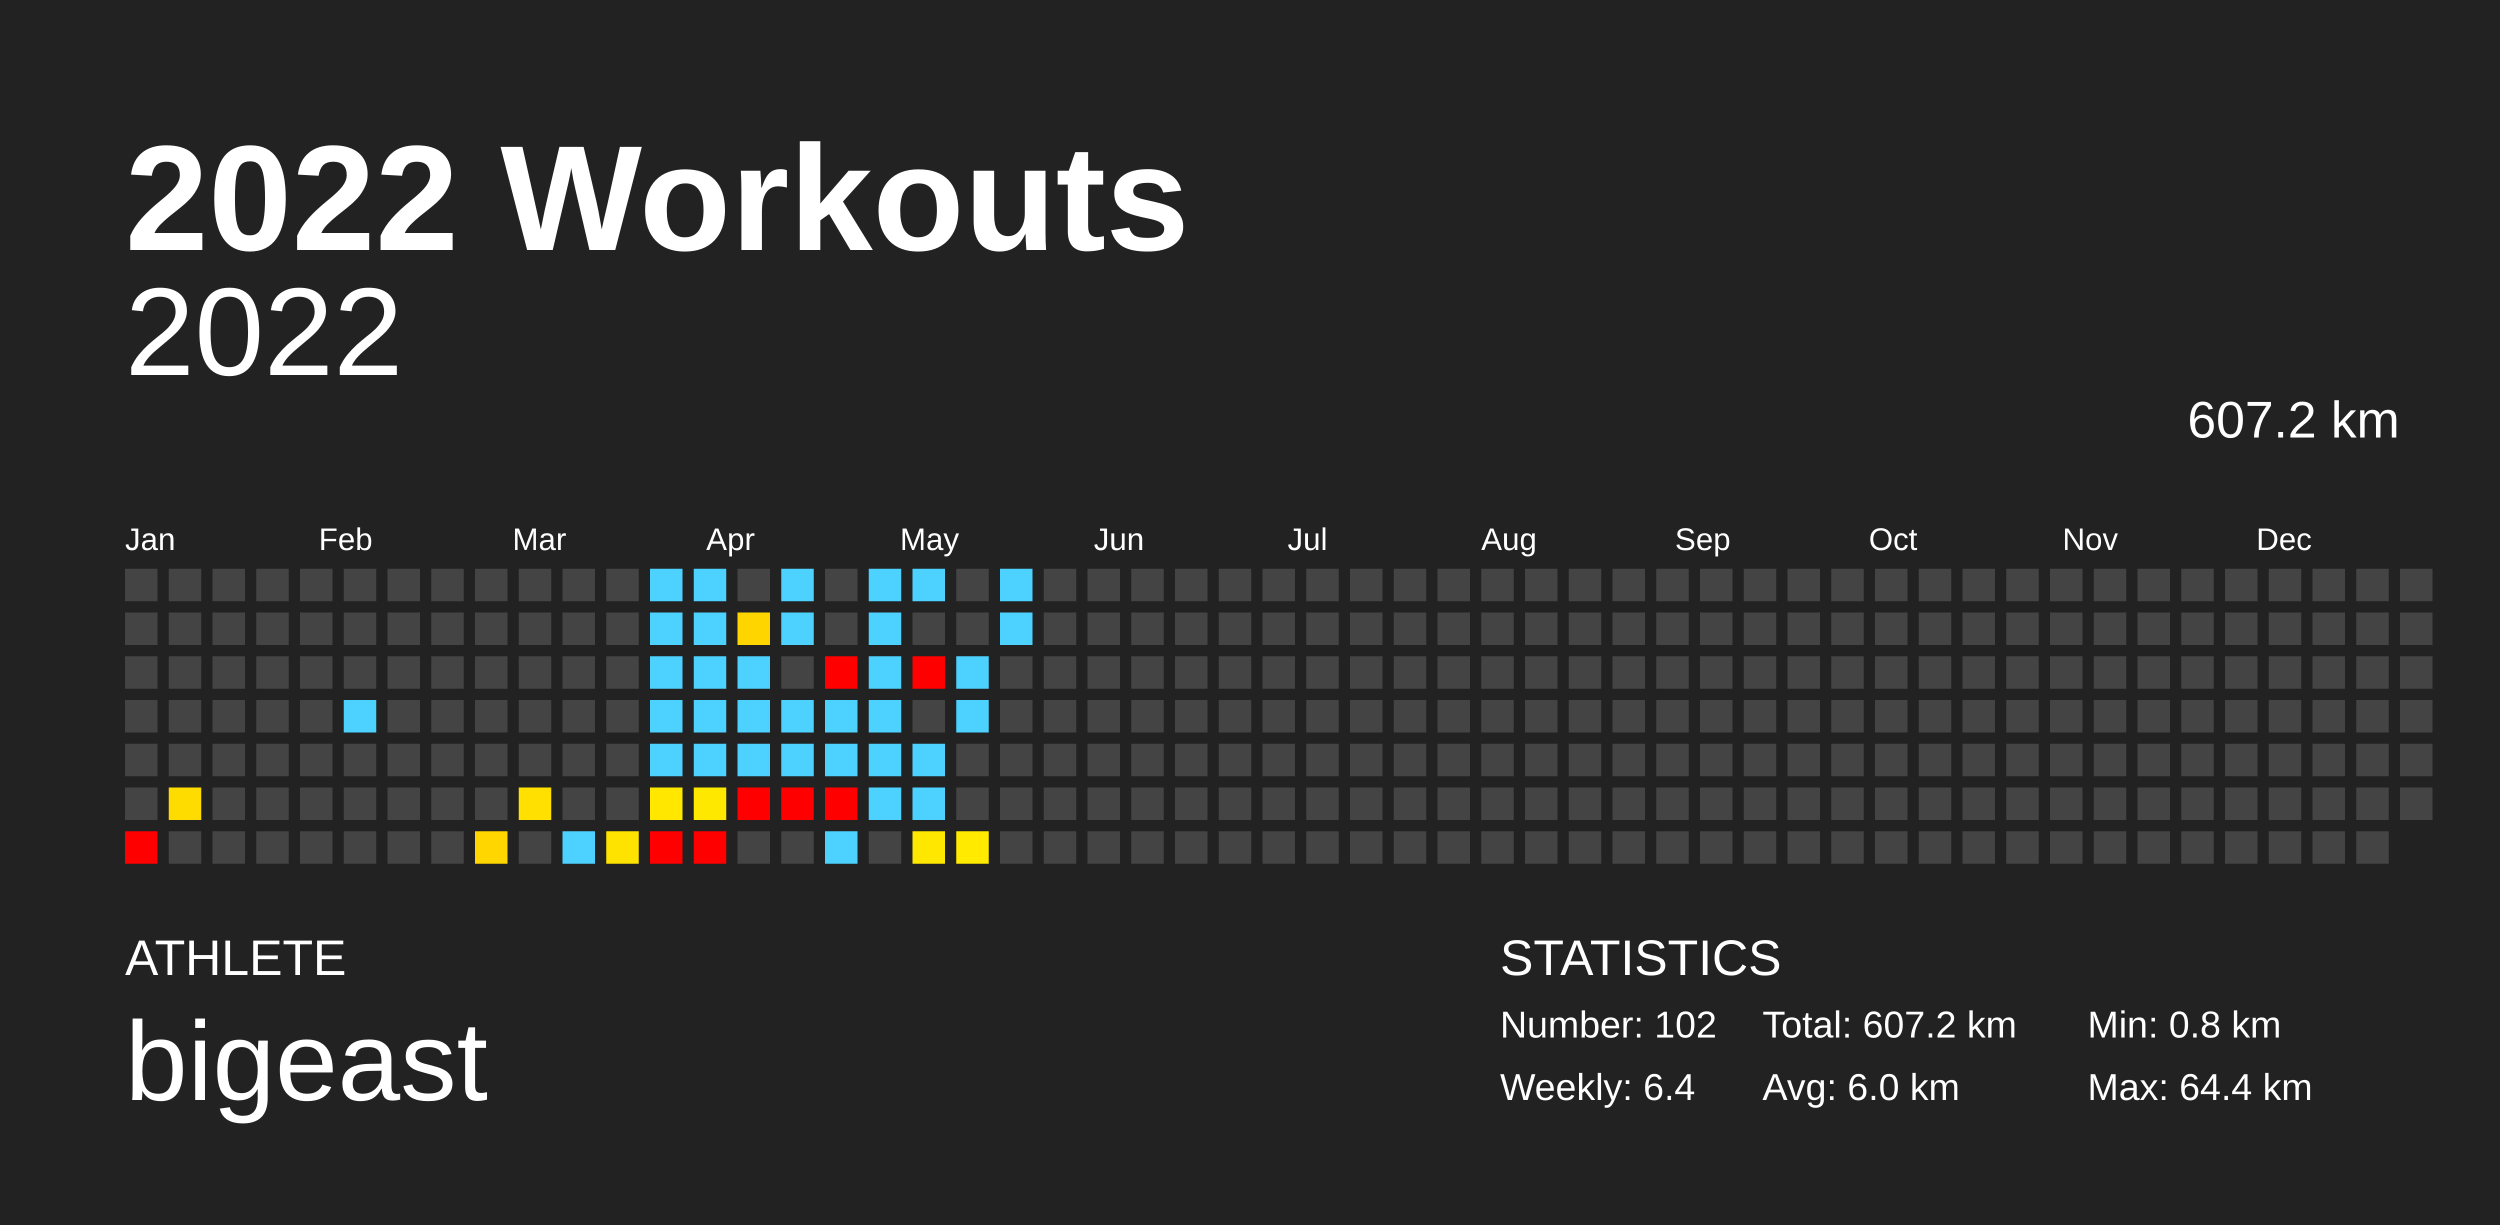
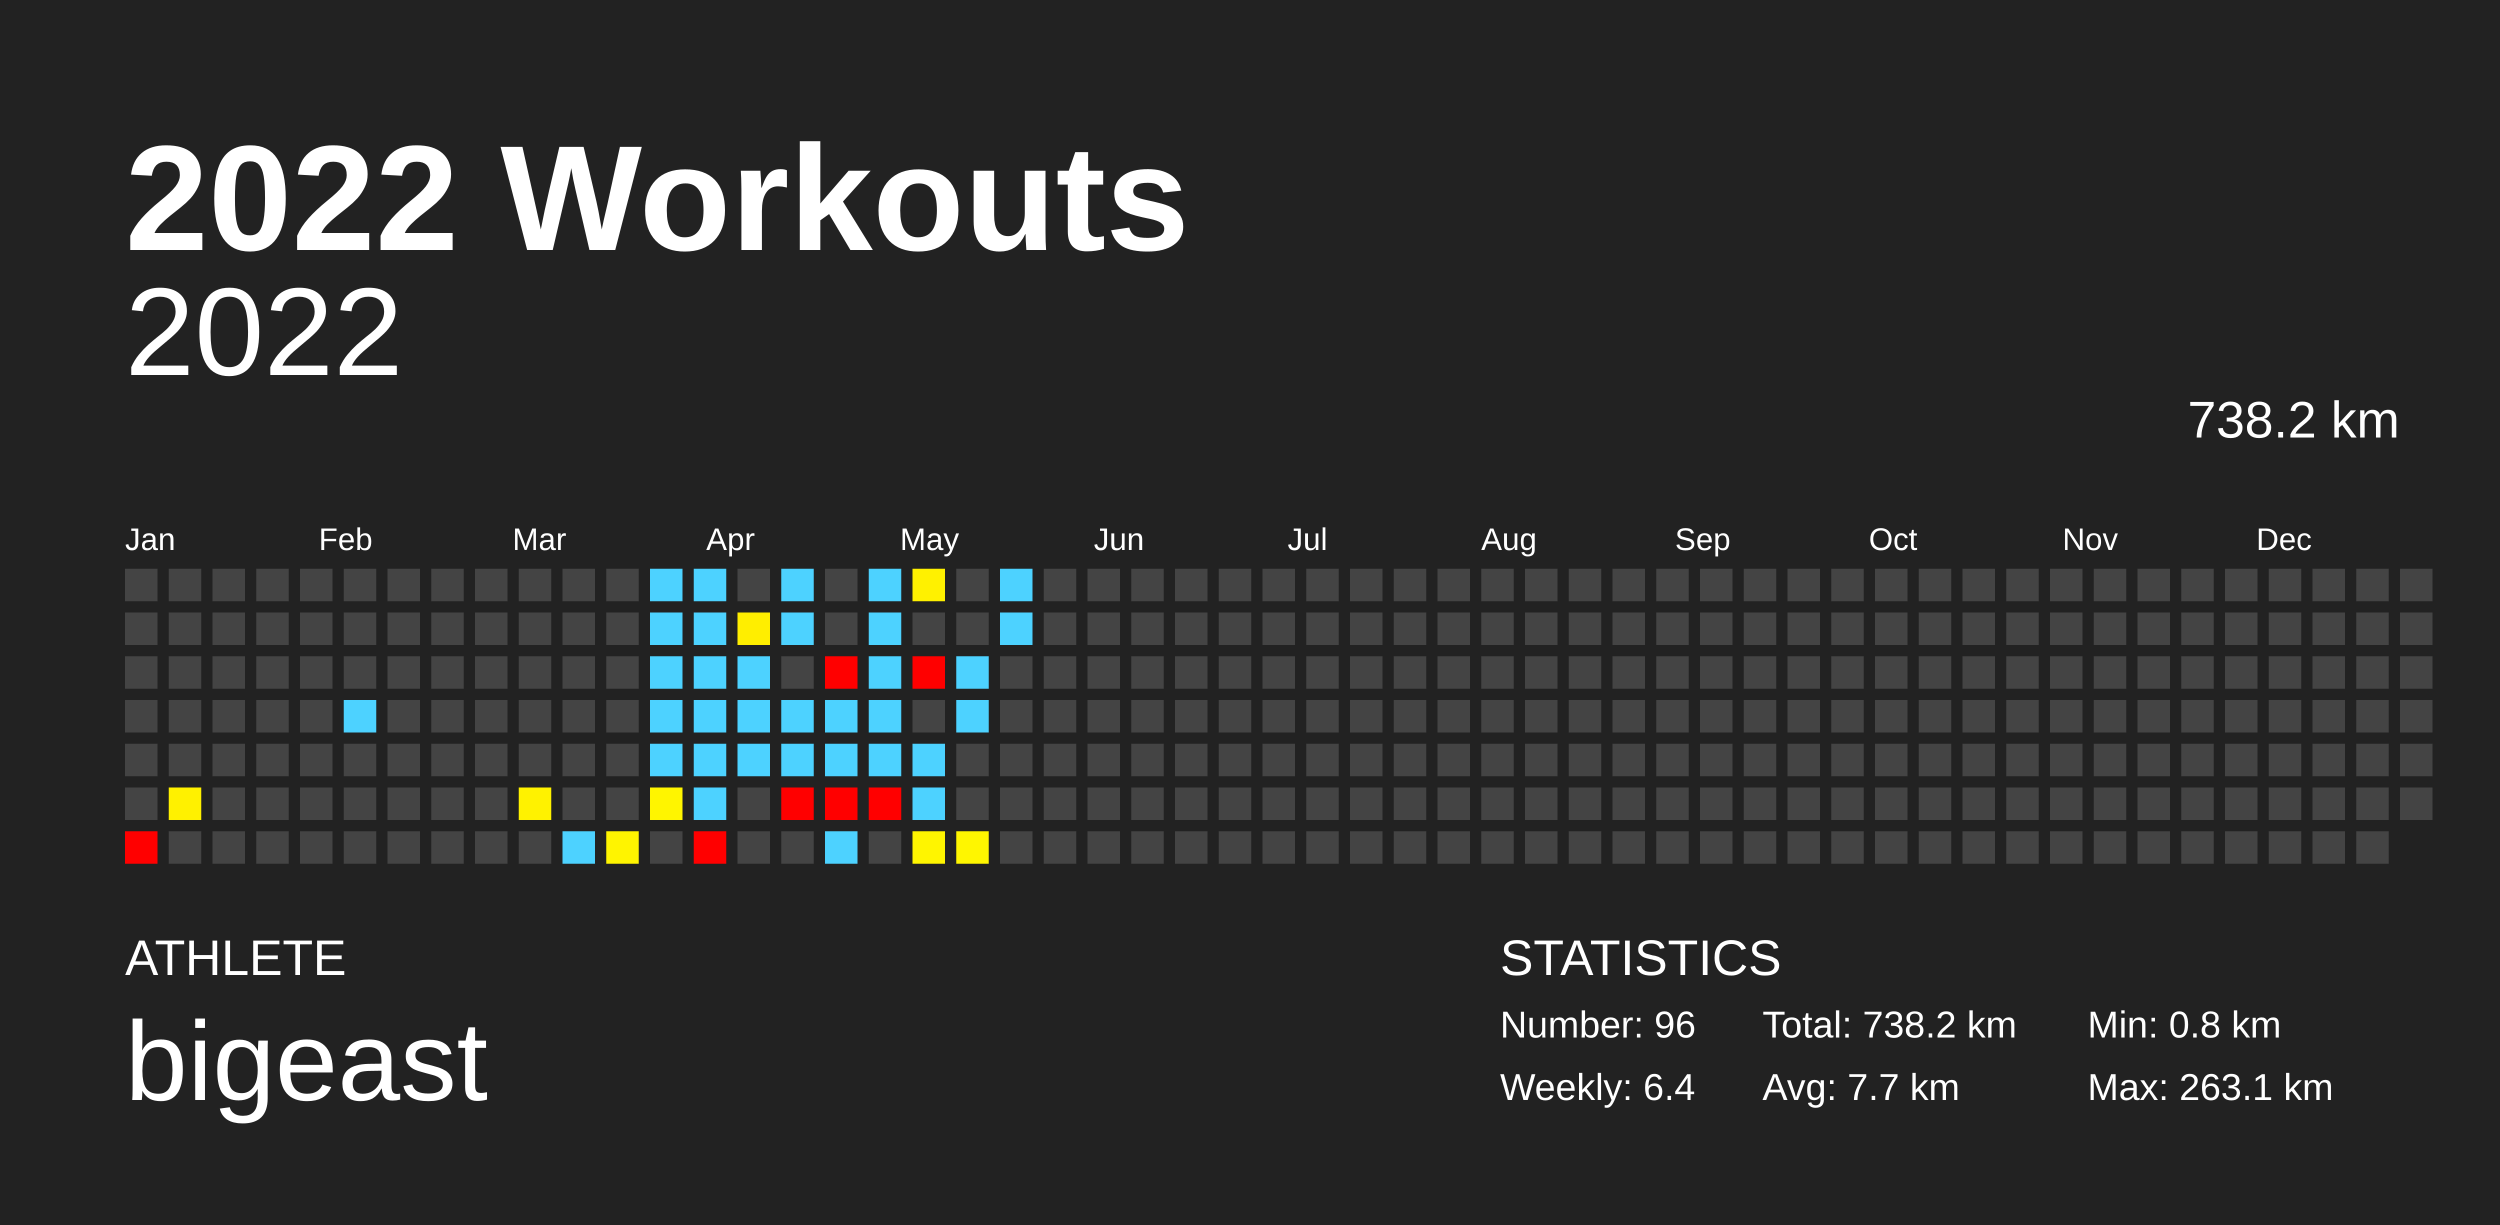
<svg xmlns="http://www.w3.org/2000/svg" baseProfile="full" height="98mm" version="1.1" viewBox="0,0,200,98" width="200mm">
  <defs />
  <rect fill="#222222" height="98" width="200" x="0" y="0" />
  <text fill="#FFFFFF" style="font-size:12px; font-family:Arial; font-weight:bold;" x="10" y="20">2022 Workouts</text>
  <text fill="#FFFFFF" style="font-size:4px; font-family:Arial" x="10" y="78">ATHLETE</text>
  <text fill="#FFFFFF" style="font-size:9px; font-family:Arial" x="10" y="88">bigeast</text>
  <text fill="#FFFFFF" style="font-size:4px; font-family:Arial" x="120" y="78">STATISTICS</text>
-   <text fill="#FFFFFF" style="font-size:3px; font-family:Arial" x="120" y="83">Number: 102</text>
+   <text fill="#FFFFFF" style="font-size:3px; font-family:Arial" x="120" y="83">Number: 96</text>
  <text fill="#FFFFFF" style="font-size:3px; font-family:Arial" x="120" y="88">Weekly: 6.4</text>
-   <text fill="#FFFFFF" style="font-size:3px; font-family:Arial" x="141" y="83">Total: 607.2 km</text>
-   <text fill="#FFFFFF" style="font-size:3px; font-family:Arial" x="141" y="88">Avg: 6.0 km</text>
+   <text fill="#FFFFFF" style="font-size:3px; font-family:Arial" x="141" y="83">Total: 738.2 km</text>
+   <text fill="#FFFFFF" style="font-size:3px; font-family:Arial" x="141" y="88">Avg: 7.7 km</text>
  <text fill="#FFFFFF" style="font-size:3px; font-family:Arial" x="167" y="83">Min: 0.8 km</text>
-   <text fill="#FFFFFF" style="font-size:3px; font-family:Arial" x="167" y="88">Max: 64.4 km</text>
+   <text fill="#FFFFFF" style="font-size:3px; font-family:Arial" x="167" y="88">Max: 263.1 km</text>
  <text alignment-baseline="hanging" fill="#FFFFFF" style="font-size:10.0px; font-family:Arial;" x="10" y="30">2022</text>
-   <text alignment-baseline="hanging" fill="#FFFFFF" style="font-size:4.125px; font-family:Arial;" x="175" y="35">607.2 km</text>
+   <text alignment-baseline="hanging" fill="#FFFFFF" style="font-size:4.125px; font-family:Arial;" x="175" y="35">738.2 km</text>
  <text fill="#FFFFFF" style="font-size:2.5px; font-family:Arial" x="10.0" y="44">Jan</text>
  <text fill="#FFFFFF" style="font-size:2.5px; font-family:Arial" x="25.5" y="44">Feb</text>
  <text fill="#FFFFFF" style="font-size:2.5px; font-family:Arial" x="41.0" y="44">Mar</text>
  <text fill="#FFFFFF" style="font-size:2.5px; font-family:Arial" x="56.5" y="44">Apr</text>
  <text fill="#FFFFFF" style="font-size:2.5px; font-family:Arial" x="72.0" y="44">May</text>
  <text fill="#FFFFFF" style="font-size:2.5px; font-family:Arial" x="87.5" y="44">Jun</text>
  <text fill="#FFFFFF" style="font-size:2.5px; font-family:Arial" x="103.0" y="44">Jul</text>
  <text fill="#FFFFFF" style="font-size:2.5px; font-family:Arial" x="118.5" y="44">Aug</text>
  <text fill="#FFFFFF" style="font-size:2.5px; font-family:Arial" x="134.0" y="44">Sep</text>
  <text fill="#FFFFFF" style="font-size:2.5px; font-family:Arial" x="149.5" y="44">Oct</text>
  <text fill="#FFFFFF" style="font-size:2.5px; font-family:Arial" x="165.0" y="44">Nov</text>
  <text fill="#FFFFFF" style="font-size:2.5px; font-family:Arial" x="180.5" y="44">Dec</text>
  <rect fill="#444444" height="2.6" width="2.6" x="10.0" y="45.5" />
  <rect fill="#444444" height="2.6" width="2.6" x="10.0" y="49.0" />
  <rect fill="#444444" height="2.6" width="2.6" x="10.0" y="52.5" />
  <rect fill="#444444" height="2.6" width="2.6" x="10.0" y="56.0" />
  <rect fill="#444444" height="2.6" width="2.6" x="10.0" y="59.5" />
  <rect fill="#444444" height="2.6" width="2.6" x="10.0" y="63.0" />
  <rect fill="red" height="2.6" width="2.6" x="10.0" y="66.5" />
  <rect fill="#444444" height="2.6" width="2.6" x="13.5" y="45.5" />
  <rect fill="#444444" height="2.6" width="2.6" x="13.5" y="49.0" />
  <rect fill="#444444" height="2.6" width="2.6" x="13.5" y="52.5" />
  <rect fill="#444444" height="2.6" width="2.6" x="13.5" y="56.0" />
  <rect fill="#444444" height="2.6" width="2.6" x="13.5" y="59.5" />
-   <rect fill="#ffdc00" height="2.6" width="2.6" x="13.5" y="63.0" />
+   <rect fill="#fff100" height="2.6" width="2.6" x="13.5" y="63.0" />
  <rect fill="#444444" height="2.6" width="2.6" x="13.5" y="66.5" />
  <rect fill="#444444" height="2.6" width="2.6" x="17.0" y="45.5" />
  <rect fill="#444444" height="2.6" width="2.6" x="17.0" y="49.0" />
  <rect fill="#444444" height="2.6" width="2.6" x="17.0" y="52.5" />
  <rect fill="#444444" height="2.6" width="2.6" x="17.0" y="56.0" />
  <rect fill="#444444" height="2.6" width="2.6" x="17.0" y="59.5" />
  <rect fill="#444444" height="2.6" width="2.6" x="17.0" y="63.0" />
  <rect fill="#444444" height="2.6" width="2.6" x="17.0" y="66.5" />
  <rect fill="#444444" height="2.6" width="2.6" x="20.5" y="45.5" />
  <rect fill="#444444" height="2.6" width="2.6" x="20.5" y="49.0" />
  <rect fill="#444444" height="2.6" width="2.6" x="20.5" y="52.5" />
  <rect fill="#444444" height="2.6" width="2.6" x="20.5" y="56.0" />
  <rect fill="#444444" height="2.6" width="2.6" x="20.5" y="59.5" />
  <rect fill="#444444" height="2.6" width="2.6" x="20.5" y="63.0" />
  <rect fill="#444444" height="2.6" width="2.6" x="20.5" y="66.5" />
  <rect fill="#444444" height="2.6" width="2.6" x="24.0" y="45.5" />
  <rect fill="#444444" height="2.6" width="2.6" x="24.0" y="49.0" />
  <rect fill="#444444" height="2.6" width="2.6" x="24.0" y="52.5" />
  <rect fill="#444444" height="2.6" width="2.6" x="24.0" y="56.0" />
  <rect fill="#444444" height="2.6" width="2.6" x="24.0" y="59.5" />
  <rect fill="#444444" height="2.6" width="2.6" x="24.0" y="63.0" />
  <rect fill="#444444" height="2.6" width="2.6" x="24.0" y="66.5" />
  <rect fill="#444444" height="2.6" width="2.6" x="27.5" y="45.5" />
  <rect fill="#444444" height="2.6" width="2.6" x="27.5" y="49.0" />
  <rect fill="#444444" height="2.6" width="2.6" x="27.5" y="52.5" />
  <rect fill="#4dd2ff" height="2.6" width="2.6" x="27.5" y="56.0" />
  <rect fill="#444444" height="2.6" width="2.6" x="27.5" y="59.5" />
  <rect fill="#444444" height="2.6" width="2.6" x="27.5" y="63.0" />
  <rect fill="#444444" height="2.6" width="2.6" x="27.5" y="66.5" />
  <rect fill="#444444" height="2.6" width="2.6" x="31.0" y="45.5" />
  <rect fill="#444444" height="2.6" width="2.6" x="31.0" y="49.0" />
  <rect fill="#444444" height="2.6" width="2.6" x="31.0" y="52.5" />
  <rect fill="#444444" height="2.6" width="2.6" x="31.0" y="56.0" />
  <rect fill="#444444" height="2.6" width="2.6" x="31.0" y="59.5" />
  <rect fill="#444444" height="2.6" width="2.6" x="31.0" y="63.0" />
  <rect fill="#444444" height="2.6" width="2.6" x="31.0" y="66.5" />
  <rect fill="#444444" height="2.6" width="2.6" x="34.5" y="45.5" />
  <rect fill="#444444" height="2.6" width="2.6" x="34.5" y="49.0" />
  <rect fill="#444444" height="2.6" width="2.6" x="34.5" y="52.5" />
  <rect fill="#444444" height="2.6" width="2.6" x="34.5" y="56.0" />
  <rect fill="#444444" height="2.6" width="2.6" x="34.5" y="59.5" />
  <rect fill="#444444" height="2.6" width="2.6" x="34.5" y="63.0" />
  <rect fill="#444444" height="2.6" width="2.6" x="34.5" y="66.5" />
  <rect fill="#444444" height="2.6" width="2.6" x="38.0" y="45.5" />
  <rect fill="#444444" height="2.6" width="2.6" x="38.0" y="49.0" />
  <rect fill="#444444" height="2.6" width="2.6" x="38.0" y="52.5" />
  <rect fill="#444444" height="2.6" width="2.6" x="38.0" y="56.0" />
  <rect fill="#444444" height="2.6" width="2.6" x="38.0" y="59.5" />
  <rect fill="#444444" height="2.6" width="2.6" x="38.0" y="63.0" />
-   <rect fill="#ffd600" height="2.6" width="2.6" x="38.0" y="66.5" />
+   <rect fill="#444444" height="2.6" width="2.6" x="38.0" y="66.5" />
  <rect fill="#444444" height="2.6" width="2.6" x="41.5" y="45.5" />
  <rect fill="#444444" height="2.6" width="2.6" x="41.5" y="49.0" />
  <rect fill="#444444" height="2.6" width="2.6" x="41.5" y="52.5" />
  <rect fill="#444444" height="2.6" width="2.6" x="41.5" y="56.0" />
  <rect fill="#444444" height="2.6" width="2.6" x="41.5" y="59.5" />
-   <rect fill="#ffe000" height="2.6" width="2.6" x="41.5" y="63.0" />
+   <rect fill="#fff200" height="2.6" width="2.6" x="41.5" y="63.0" />
  <rect fill="#444444" height="2.6" width="2.6" x="41.5" y="66.5" />
  <rect fill="#444444" height="2.6" width="2.6" x="45.0" y="45.5" />
  <rect fill="#444444" height="2.6" width="2.6" x="45.0" y="49.0" />
  <rect fill="#444444" height="2.6" width="2.6" x="45.0" y="52.5" />
  <rect fill="#444444" height="2.6" width="2.6" x="45.0" y="56.0" />
  <rect fill="#444444" height="2.6" width="2.6" x="45.0" y="59.5" />
  <rect fill="#444444" height="2.6" width="2.6" x="45.0" y="63.0" />
  <rect fill="#4dd2ff" height="2.6" width="2.6" x="45.0" y="66.5" />
  <rect fill="#444444" height="2.6" width="2.6" x="48.5" y="45.5" />
  <rect fill="#444444" height="2.6" width="2.6" x="48.5" y="49.0" />
  <rect fill="#444444" height="2.6" width="2.6" x="48.5" y="52.5" />
  <rect fill="#444444" height="2.6" width="2.6" x="48.5" y="56.0" />
  <rect fill="#444444" height="2.6" width="2.6" x="48.5" y="59.5" />
  <rect fill="#444444" height="2.6" width="2.6" x="48.5" y="63.0" />
-   <rect fill="#ffe300" height="2.6" width="2.6" x="48.5" y="66.5" />
+   <rect fill="#fff400" height="2.6" width="2.6" x="48.5" y="66.5" />
  <rect fill="#4dd2ff" height="2.6" width="2.6" x="52.0" y="45.5" />
  <rect fill="#4dd2ff" height="2.6" width="2.6" x="52.0" y="49.0" />
  <rect fill="#4dd2ff" height="2.6" width="2.6" x="52.0" y="52.5" />
  <rect fill="#4dd2ff" height="2.6" width="2.6" x="52.0" y="56.0" />
  <rect fill="#4dd2ff" height="2.6" width="2.6" x="52.0" y="59.5" />
-   <rect fill="#ffe700" height="2.6" width="2.6" x="52.0" y="63.0" />
-   <rect fill="red" height="2.6" width="2.6" x="52.0" y="66.5" />
+   <rect fill="#fff500" height="2.6" width="2.6" x="52.0" y="63.0" />
+   <rect fill="#444444" height="2.6" width="2.6" x="52.0" y="66.5" />
  <rect fill="#4dd2ff" height="2.6" width="2.6" x="55.5" y="45.5" />
  <rect fill="#4dd2ff" height="2.6" width="2.6" x="55.5" y="49.0" />
  <rect fill="#4dd2ff" height="2.6" width="2.6" x="55.5" y="52.5" />
  <rect fill="#4dd2ff" height="2.6" width="2.6" x="55.5" y="56.0" />
  <rect fill="#4dd2ff" height="2.6" width="2.6" x="55.5" y="59.5" />
-   <rect fill="#ffe800" height="2.6" width="2.6" x="55.5" y="63.0" />
+   <rect fill="#4dd2ff" height="2.6" width="2.6" x="55.5" y="63.0" />
  <rect fill="red" height="2.6" width="2.6" x="55.5" y="66.5" />
  <rect fill="#444444" height="2.6" width="2.6" x="59.0" y="45.5" />
-   <rect fill="#ffd500" height="2.6" width="2.6" x="59.0" y="49.0" />
+   <rect fill="#ffee00" height="2.6" width="2.6" x="59.0" y="49.0" />
  <rect fill="#4dd2ff" height="2.6" width="2.6" x="59.0" y="52.5" />
  <rect fill="#4dd2ff" height="2.6" width="2.6" x="59.0" y="56.0" />
  <rect fill="#4dd2ff" height="2.6" width="2.6" x="59.0" y="59.5" />
-   <rect fill="red" height="2.6" width="2.6" x="59.0" y="63.0" />
+   <rect fill="#444444" height="2.6" width="2.6" x="59.0" y="63.0" />
  <rect fill="#444444" height="2.6" width="2.6" x="59.0" y="66.5" />
  <rect fill="#4dd2ff" height="2.6" width="2.6" x="62.5" y="45.5" />
  <rect fill="#4dd2ff" height="2.6" width="2.6" x="62.5" y="49.0" />
  <rect fill="#444444" height="2.6" width="2.6" x="62.5" y="52.5" />
  <rect fill="#4dd2ff" height="2.6" width="2.6" x="62.5" y="56.0" />
  <rect fill="#4dd2ff" height="2.6" width="2.6" x="62.5" y="59.5" />
  <rect fill="red" height="2.6" width="2.6" x="62.5" y="63.0" />
  <rect fill="#444444" height="2.6" width="2.6" x="62.5" y="66.5" />
  <rect fill="#444444" height="2.6" width="2.6" x="66.0" y="45.5" />
  <rect fill="#444444" height="2.6" width="2.6" x="66.0" y="49.0" />
  <rect fill="red" height="2.6" width="2.6" x="66.0" y="52.5" />
  <rect fill="#4dd2ff" height="2.6" width="2.6" x="66.0" y="56.0" />
  <rect fill="#4dd2ff" height="2.6" width="2.6" x="66.0" y="59.5" />
  <rect fill="red" height="2.6" width="2.6" x="66.0" y="63.0" />
  <rect fill="#4dd2ff" height="2.6" width="2.6" x="66.0" y="66.5" />
  <rect fill="#4dd2ff" height="2.6" width="2.6" x="69.5" y="45.5" />
  <rect fill="#4dd2ff" height="2.6" width="2.6" x="69.5" y="49.0" />
  <rect fill="#4dd2ff" height="2.6" width="2.6" x="69.5" y="52.5" />
  <rect fill="#4dd2ff" height="2.6" width="2.6" x="69.5" y="56.0" />
  <rect fill="#4dd2ff" height="2.6" width="2.6" x="69.5" y="59.5" />
-   <rect fill="#4dd2ff" height="2.6" width="2.6" x="69.5" y="63.0" />
+   <rect fill="red" height="2.6" width="2.6" x="69.5" y="63.0" />
  <rect fill="#444444" height="2.6" width="2.6" x="69.5" y="66.5" />
-   <rect fill="#4dd2ff" height="2.6" width="2.6" x="73.0" y="45.5" />
+   <rect fill="#fff100" height="2.6" width="2.6" x="73.0" y="45.5" />
  <rect fill="#444444" height="2.6" width="2.6" x="73.0" y="49.0" />
  <rect fill="red" height="2.6" width="2.6" x="73.0" y="52.5" />
  <rect fill="#444444" height="2.6" width="2.6" x="73.0" y="56.0" />
  <rect fill="#4dd2ff" height="2.6" width="2.6" x="73.0" y="59.5" />
  <rect fill="#4dd2ff" height="2.6" width="2.6" x="73.0" y="63.0" />
-   <rect fill="#ffe700" height="2.6" width="2.6" x="73.0" y="66.5" />
+   <rect fill="#fff500" height="2.6" width="2.6" x="73.0" y="66.5" />
  <rect fill="#444444" height="2.6" width="2.6" x="76.5" y="45.5" />
  <rect fill="#444444" height="2.6" width="2.6" x="76.5" y="49.0" />
  <rect fill="#4dd2ff" height="2.6" width="2.6" x="76.5" y="52.5" />
  <rect fill="#4dd2ff" height="2.6" width="2.6" x="76.5" y="56.0" />
  <rect fill="#444444" height="2.6" width="2.6" x="76.5" y="59.5" />
  <rect fill="#444444" height="2.6" width="2.6" x="76.5" y="63.0" />
-   <rect fill="#ffea00" height="2.6" width="2.6" x="76.5" y="66.5" />
+   <rect fill="#fff600" height="2.6" width="2.6" x="76.5" y="66.5" />
  <rect fill="#4dd2ff" height="2.6" width="2.6" x="80.0" y="45.5" />
  <rect fill="#4dd2ff" height="2.6" width="2.6" x="80.0" y="49.0" />
  <rect fill="#444444" height="2.6" width="2.6" x="80.0" y="52.5" />
  <rect fill="#444444" height="2.6" width="2.6" x="80.0" y="56.0" />
  <rect fill="#444444" height="2.6" width="2.6" x="80.0" y="59.5" />
  <rect fill="#444444" height="2.6" width="2.6" x="80.0" y="63.0" />
  <rect fill="#444444" height="2.6" width="2.6" x="80.0" y="66.5" />
  <rect fill="#444444" height="2.6" width="2.6" x="83.5" y="45.5" />
  <rect fill="#444444" height="2.6" width="2.6" x="83.5" y="49.0" />
  <rect fill="#444444" height="2.6" width="2.6" x="83.5" y="52.5" />
  <rect fill="#444444" height="2.6" width="2.6" x="83.5" y="56.0" />
  <rect fill="#444444" height="2.6" width="2.6" x="83.5" y="59.5" />
  <rect fill="#444444" height="2.6" width="2.6" x="83.5" y="63.0" />
  <rect fill="#444444" height="2.6" width="2.6" x="83.5" y="66.5" />
  <rect fill="#444444" height="2.6" width="2.6" x="87.0" y="45.5" />
  <rect fill="#444444" height="2.6" width="2.6" x="87.0" y="49.0" />
  <rect fill="#444444" height="2.6" width="2.6" x="87.0" y="52.5" />
  <rect fill="#444444" height="2.6" width="2.6" x="87.0" y="56.0" />
  <rect fill="#444444" height="2.6" width="2.6" x="87.0" y="59.5" />
  <rect fill="#444444" height="2.6" width="2.6" x="87.0" y="63.0" />
  <rect fill="#444444" height="2.6" width="2.6" x="87.0" y="66.5" />
  <rect fill="#444444" height="2.6" width="2.6" x="90.5" y="45.5" />
  <rect fill="#444444" height="2.6" width="2.6" x="90.5" y="49.0" />
  <rect fill="#444444" height="2.6" width="2.6" x="90.5" y="52.5" />
  <rect fill="#444444" height="2.6" width="2.6" x="90.5" y="56.0" />
  <rect fill="#444444" height="2.6" width="2.6" x="90.5" y="59.5" />
  <rect fill="#444444" height="2.6" width="2.6" x="90.5" y="63.0" />
  <rect fill="#444444" height="2.6" width="2.6" x="90.5" y="66.5" />
  <rect fill="#444444" height="2.6" width="2.6" x="94.0" y="45.5" />
  <rect fill="#444444" height="2.6" width="2.6" x="94.0" y="49.0" />
  <rect fill="#444444" height="2.6" width="2.6" x="94.0" y="52.5" />
  <rect fill="#444444" height="2.6" width="2.6" x="94.0" y="56.0" />
  <rect fill="#444444" height="2.6" width="2.6" x="94.0" y="59.5" />
  <rect fill="#444444" height="2.6" width="2.6" x="94.0" y="63.0" />
  <rect fill="#444444" height="2.6" width="2.6" x="94.0" y="66.5" />
  <rect fill="#444444" height="2.6" width="2.6" x="97.5" y="45.5" />
  <rect fill="#444444" height="2.6" width="2.6" x="97.5" y="49.0" />
  <rect fill="#444444" height="2.6" width="2.6" x="97.5" y="52.5" />
  <rect fill="#444444" height="2.6" width="2.6" x="97.5" y="56.0" />
  <rect fill="#444444" height="2.6" width="2.6" x="97.5" y="59.5" />
  <rect fill="#444444" height="2.6" width="2.6" x="97.5" y="63.0" />
  <rect fill="#444444" height="2.6" width="2.6" x="97.5" y="66.5" />
  <rect fill="#444444" height="2.6" width="2.6" x="101.0" y="45.5" />
  <rect fill="#444444" height="2.6" width="2.6" x="101.0" y="49.0" />
  <rect fill="#444444" height="2.6" width="2.6" x="101.0" y="52.5" />
  <rect fill="#444444" height="2.6" width="2.6" x="101.0" y="56.0" />
  <rect fill="#444444" height="2.6" width="2.6" x="101.0" y="59.5" />
  <rect fill="#444444" height="2.6" width="2.6" x="101.0" y="63.0" />
  <rect fill="#444444" height="2.6" width="2.6" x="101.0" y="66.5" />
  <rect fill="#444444" height="2.6" width="2.6" x="104.5" y="45.5" />
  <rect fill="#444444" height="2.6" width="2.6" x="104.5" y="49.0" />
  <rect fill="#444444" height="2.6" width="2.6" x="104.5" y="52.5" />
  <rect fill="#444444" height="2.6" width="2.6" x="104.5" y="56.0" />
  <rect fill="#444444" height="2.6" width="2.6" x="104.5" y="59.5" />
  <rect fill="#444444" height="2.6" width="2.6" x="104.5" y="63.0" />
  <rect fill="#444444" height="2.6" width="2.6" x="104.5" y="66.5" />
  <rect fill="#444444" height="2.6" width="2.6" x="108.0" y="45.5" />
  <rect fill="#444444" height="2.6" width="2.6" x="108.0" y="49.0" />
  <rect fill="#444444" height="2.6" width="2.6" x="108.0" y="52.5" />
  <rect fill="#444444" height="2.6" width="2.6" x="108.0" y="56.0" />
  <rect fill="#444444" height="2.6" width="2.6" x="108.0" y="59.5" />
  <rect fill="#444444" height="2.6" width="2.6" x="108.0" y="63.0" />
  <rect fill="#444444" height="2.6" width="2.6" x="108.0" y="66.5" />
  <rect fill="#444444" height="2.6" width="2.6" x="111.5" y="45.5" />
  <rect fill="#444444" height="2.6" width="2.6" x="111.5" y="49.0" />
  <rect fill="#444444" height="2.6" width="2.6" x="111.5" y="52.5" />
  <rect fill="#444444" height="2.6" width="2.6" x="111.5" y="56.0" />
  <rect fill="#444444" height="2.6" width="2.6" x="111.5" y="59.5" />
  <rect fill="#444444" height="2.6" width="2.6" x="111.5" y="63.0" />
  <rect fill="#444444" height="2.6" width="2.6" x="111.5" y="66.5" />
  <rect fill="#444444" height="2.6" width="2.6" x="115.0" y="45.5" />
  <rect fill="#444444" height="2.6" width="2.6" x="115.0" y="49.0" />
  <rect fill="#444444" height="2.6" width="2.6" x="115.0" y="52.5" />
  <rect fill="#444444" height="2.6" width="2.6" x="115.0" y="56.0" />
  <rect fill="#444444" height="2.6" width="2.6" x="115.0" y="59.5" />
  <rect fill="#444444" height="2.6" width="2.6" x="115.0" y="63.0" />
  <rect fill="#444444" height="2.6" width="2.6" x="115.0" y="66.5" />
  <rect fill="#444444" height="2.6" width="2.6" x="118.5" y="45.5" />
  <rect fill="#444444" height="2.6" width="2.6" x="118.5" y="49.0" />
  <rect fill="#444444" height="2.6" width="2.6" x="118.5" y="52.5" />
  <rect fill="#444444" height="2.6" width="2.6" x="118.5" y="56.0" />
  <rect fill="#444444" height="2.6" width="2.6" x="118.5" y="59.5" />
  <rect fill="#444444" height="2.6" width="2.6" x="118.5" y="63.0" />
  <rect fill="#444444" height="2.6" width="2.6" x="118.5" y="66.5" />
  <rect fill="#444444" height="2.6" width="2.6" x="122.0" y="45.5" />
  <rect fill="#444444" height="2.6" width="2.6" x="122.0" y="49.0" />
  <rect fill="#444444" height="2.6" width="2.6" x="122.0" y="52.5" />
  <rect fill="#444444" height="2.6" width="2.6" x="122.0" y="56.0" />
  <rect fill="#444444" height="2.6" width="2.6" x="122.0" y="59.5" />
  <rect fill="#444444" height="2.6" width="2.6" x="122.0" y="63.0" />
  <rect fill="#444444" height="2.6" width="2.6" x="122.0" y="66.5" />
  <rect fill="#444444" height="2.6" width="2.6" x="125.5" y="45.5" />
  <rect fill="#444444" height="2.6" width="2.6" x="125.5" y="49.0" />
  <rect fill="#444444" height="2.6" width="2.6" x="125.5" y="52.5" />
  <rect fill="#444444" height="2.6" width="2.6" x="125.5" y="56.0" />
  <rect fill="#444444" height="2.6" width="2.6" x="125.5" y="59.5" />
  <rect fill="#444444" height="2.6" width="2.6" x="125.5" y="63.0" />
  <rect fill="#444444" height="2.6" width="2.6" x="125.5" y="66.5" />
  <rect fill="#444444" height="2.6" width="2.6" x="129.0" y="45.5" />
  <rect fill="#444444" height="2.6" width="2.6" x="129.0" y="49.0" />
  <rect fill="#444444" height="2.6" width="2.6" x="129.0" y="52.5" />
  <rect fill="#444444" height="2.6" width="2.6" x="129.0" y="56.0" />
  <rect fill="#444444" height="2.6" width="2.6" x="129.0" y="59.5" />
  <rect fill="#444444" height="2.6" width="2.6" x="129.0" y="63.0" />
  <rect fill="#444444" height="2.6" width="2.6" x="129.0" y="66.5" />
  <rect fill="#444444" height="2.6" width="2.6" x="132.5" y="45.5" />
  <rect fill="#444444" height="2.6" width="2.6" x="132.5" y="49.0" />
  <rect fill="#444444" height="2.6" width="2.6" x="132.5" y="52.5" />
  <rect fill="#444444" height="2.6" width="2.6" x="132.5" y="56.0" />
  <rect fill="#444444" height="2.6" width="2.6" x="132.5" y="59.5" />
  <rect fill="#444444" height="2.6" width="2.6" x="132.5" y="63.0" />
  <rect fill="#444444" height="2.6" width="2.6" x="132.5" y="66.5" />
  <rect fill="#444444" height="2.6" width="2.6" x="136.0" y="45.5" />
  <rect fill="#444444" height="2.6" width="2.6" x="136.0" y="49.0" />
  <rect fill="#444444" height="2.6" width="2.6" x="136.0" y="52.5" />
  <rect fill="#444444" height="2.6" width="2.6" x="136.0" y="56.0" />
  <rect fill="#444444" height="2.6" width="2.6" x="136.0" y="59.5" />
  <rect fill="#444444" height="2.6" width="2.6" x="136.0" y="63.0" />
  <rect fill="#444444" height="2.6" width="2.6" x="136.0" y="66.5" />
  <rect fill="#444444" height="2.6" width="2.6" x="139.5" y="45.5" />
  <rect fill="#444444" height="2.6" width="2.6" x="139.5" y="49.0" />
  <rect fill="#444444" height="2.6" width="2.6" x="139.5" y="52.5" />
  <rect fill="#444444" height="2.6" width="2.6" x="139.5" y="56.0" />
  <rect fill="#444444" height="2.6" width="2.6" x="139.5" y="59.5" />
  <rect fill="#444444" height="2.6" width="2.6" x="139.5" y="63.0" />
  <rect fill="#444444" height="2.6" width="2.6" x="139.5" y="66.5" />
  <rect fill="#444444" height="2.6" width="2.6" x="143.0" y="45.5" />
  <rect fill="#444444" height="2.6" width="2.6" x="143.0" y="49.0" />
  <rect fill="#444444" height="2.6" width="2.6" x="143.0" y="52.5" />
  <rect fill="#444444" height="2.6" width="2.6" x="143.0" y="56.0" />
  <rect fill="#444444" height="2.6" width="2.6" x="143.0" y="59.5" />
  <rect fill="#444444" height="2.6" width="2.6" x="143.0" y="63.0" />
  <rect fill="#444444" height="2.6" width="2.6" x="143.0" y="66.5" />
  <rect fill="#444444" height="2.6" width="2.6" x="146.5" y="45.5" />
  <rect fill="#444444" height="2.6" width="2.6" x="146.5" y="49.0" />
  <rect fill="#444444" height="2.6" width="2.6" x="146.5" y="52.5" />
  <rect fill="#444444" height="2.6" width="2.6" x="146.5" y="56.0" />
  <rect fill="#444444" height="2.6" width="2.6" x="146.5" y="59.5" />
  <rect fill="#444444" height="2.6" width="2.6" x="146.5" y="63.0" />
  <rect fill="#444444" height="2.6" width="2.6" x="146.5" y="66.5" />
  <rect fill="#444444" height="2.6" width="2.6" x="150.0" y="45.5" />
  <rect fill="#444444" height="2.6" width="2.6" x="150.0" y="49.0" />
  <rect fill="#444444" height="2.6" width="2.6" x="150.0" y="52.5" />
  <rect fill="#444444" height="2.6" width="2.6" x="150.0" y="56.0" />
  <rect fill="#444444" height="2.6" width="2.6" x="150.0" y="59.5" />
  <rect fill="#444444" height="2.6" width="2.6" x="150.0" y="63.0" />
  <rect fill="#444444" height="2.6" width="2.6" x="150.0" y="66.5" />
  <rect fill="#444444" height="2.6" width="2.6" x="153.5" y="45.5" />
  <rect fill="#444444" height="2.6" width="2.6" x="153.5" y="49.0" />
  <rect fill="#444444" height="2.6" width="2.6" x="153.5" y="52.5" />
  <rect fill="#444444" height="2.6" width="2.6" x="153.5" y="56.0" />
  <rect fill="#444444" height="2.6" width="2.6" x="153.5" y="59.5" />
  <rect fill="#444444" height="2.6" width="2.6" x="153.5" y="63.0" />
  <rect fill="#444444" height="2.6" width="2.6" x="153.5" y="66.5" />
  <rect fill="#444444" height="2.6" width="2.6" x="157.0" y="45.5" />
  <rect fill="#444444" height="2.6" width="2.6" x="157.0" y="49.0" />
  <rect fill="#444444" height="2.6" width="2.6" x="157.0" y="52.5" />
  <rect fill="#444444" height="2.6" width="2.6" x="157.0" y="56.0" />
  <rect fill="#444444" height="2.6" width="2.6" x="157.0" y="59.5" />
  <rect fill="#444444" height="2.6" width="2.6" x="157.0" y="63.0" />
  <rect fill="#444444" height="2.6" width="2.6" x="157.0" y="66.5" />
  <rect fill="#444444" height="2.6" width="2.6" x="160.5" y="45.5" />
  <rect fill="#444444" height="2.6" width="2.6" x="160.5" y="49.0" />
  <rect fill="#444444" height="2.6" width="2.6" x="160.5" y="52.5" />
  <rect fill="#444444" height="2.6" width="2.6" x="160.5" y="56.0" />
  <rect fill="#444444" height="2.6" width="2.6" x="160.5" y="59.5" />
  <rect fill="#444444" height="2.6" width="2.6" x="160.5" y="63.0" />
  <rect fill="#444444" height="2.6" width="2.6" x="160.5" y="66.5" />
  <rect fill="#444444" height="2.6" width="2.6" x="164.0" y="45.5" />
  <rect fill="#444444" height="2.6" width="2.6" x="164.0" y="49.0" />
  <rect fill="#444444" height="2.6" width="2.6" x="164.0" y="52.5" />
  <rect fill="#444444" height="2.6" width="2.6" x="164.0" y="56.0" />
  <rect fill="#444444" height="2.6" width="2.6" x="164.0" y="59.5" />
  <rect fill="#444444" height="2.6" width="2.6" x="164.0" y="63.0" />
  <rect fill="#444444" height="2.6" width="2.6" x="164.0" y="66.5" />
  <rect fill="#444444" height="2.6" width="2.6" x="167.5" y="45.5" />
  <rect fill="#444444" height="2.6" width="2.6" x="167.5" y="49.0" />
  <rect fill="#444444" height="2.6" width="2.6" x="167.5" y="52.5" />
  <rect fill="#444444" height="2.6" width="2.6" x="167.5" y="56.0" />
  <rect fill="#444444" height="2.6" width="2.6" x="167.5" y="59.5" />
  <rect fill="#444444" height="2.6" width="2.6" x="167.5" y="63.0" />
  <rect fill="#444444" height="2.6" width="2.6" x="167.5" y="66.5" />
  <rect fill="#444444" height="2.6" width="2.6" x="171.0" y="45.5" />
  <rect fill="#444444" height="2.6" width="2.6" x="171.0" y="49.0" />
  <rect fill="#444444" height="2.6" width="2.6" x="171.0" y="52.5" />
  <rect fill="#444444" height="2.6" width="2.6" x="171.0" y="56.0" />
  <rect fill="#444444" height="2.6" width="2.6" x="171.0" y="59.5" />
  <rect fill="#444444" height="2.6" width="2.6" x="171.0" y="63.0" />
  <rect fill="#444444" height="2.6" width="2.6" x="171.0" y="66.5" />
  <rect fill="#444444" height="2.6" width="2.6" x="174.5" y="45.5" />
  <rect fill="#444444" height="2.6" width="2.6" x="174.5" y="49.0" />
  <rect fill="#444444" height="2.6" width="2.6" x="174.5" y="52.5" />
  <rect fill="#444444" height="2.6" width="2.6" x="174.5" y="56.0" />
  <rect fill="#444444" height="2.6" width="2.6" x="174.5" y="59.5" />
  <rect fill="#444444" height="2.6" width="2.6" x="174.5" y="63.0" />
  <rect fill="#444444" height="2.6" width="2.6" x="174.5" y="66.5" />
  <rect fill="#444444" height="2.6" width="2.6" x="178.0" y="45.5" />
  <rect fill="#444444" height="2.6" width="2.6" x="178.0" y="49.0" />
  <rect fill="#444444" height="2.6" width="2.6" x="178.0" y="52.5" />
  <rect fill="#444444" height="2.6" width="2.6" x="178.0" y="56.0" />
  <rect fill="#444444" height="2.6" width="2.6" x="178.0" y="59.5" />
  <rect fill="#444444" height="2.6" width="2.6" x="178.0" y="63.0" />
  <rect fill="#444444" height="2.6" width="2.6" x="178.0" y="66.5" />
  <rect fill="#444444" height="2.6" width="2.6" x="181.5" y="45.5" />
  <rect fill="#444444" height="2.6" width="2.6" x="181.5" y="49.0" />
  <rect fill="#444444" height="2.6" width="2.6" x="181.5" y="52.5" />
  <rect fill="#444444" height="2.6" width="2.6" x="181.5" y="56.0" />
  <rect fill="#444444" height="2.6" width="2.6" x="181.5" y="59.5" />
  <rect fill="#444444" height="2.6" width="2.6" x="181.5" y="63.0" />
  <rect fill="#444444" height="2.6" width="2.6" x="181.5" y="66.5" />
  <rect fill="#444444" height="2.6" width="2.6" x="185.0" y="45.5" />
  <rect fill="#444444" height="2.6" width="2.6" x="185.0" y="49.0" />
  <rect fill="#444444" height="2.6" width="2.6" x="185.0" y="52.5" />
  <rect fill="#444444" height="2.6" width="2.6" x="185.0" y="56.0" />
  <rect fill="#444444" height="2.6" width="2.6" x="185.0" y="59.5" />
  <rect fill="#444444" height="2.6" width="2.6" x="185.0" y="63.0" />
  <rect fill="#444444" height="2.6" width="2.6" x="185.0" y="66.5" />
  <rect fill="#444444" height="2.6" width="2.6" x="188.5" y="45.5" />
  <rect fill="#444444" height="2.6" width="2.6" x="188.5" y="49.0" />
  <rect fill="#444444" height="2.6" width="2.6" x="188.5" y="52.5" />
  <rect fill="#444444" height="2.6" width="2.6" x="188.5" y="56.0" />
  <rect fill="#444444" height="2.6" width="2.6" x="188.5" y="59.5" />
  <rect fill="#444444" height="2.6" width="2.6" x="188.5" y="63.0" />
  <rect fill="#444444" height="2.6" width="2.6" x="188.5" y="66.5" />
  <rect fill="#444444" height="2.6" width="2.6" x="192.0" y="45.5" />
  <rect fill="#444444" height="2.6" width="2.6" x="192.0" y="49.0" />
  <rect fill="#444444" height="2.6" width="2.6" x="192.0" y="52.5" />
  <rect fill="#444444" height="2.6" width="2.6" x="192.0" y="56.0" />
  <rect fill="#444444" height="2.6" width="2.6" x="192.0" y="59.5" />
  <rect fill="#444444" height="2.6" width="2.6" x="192.0" y="63.0" />
</svg>
